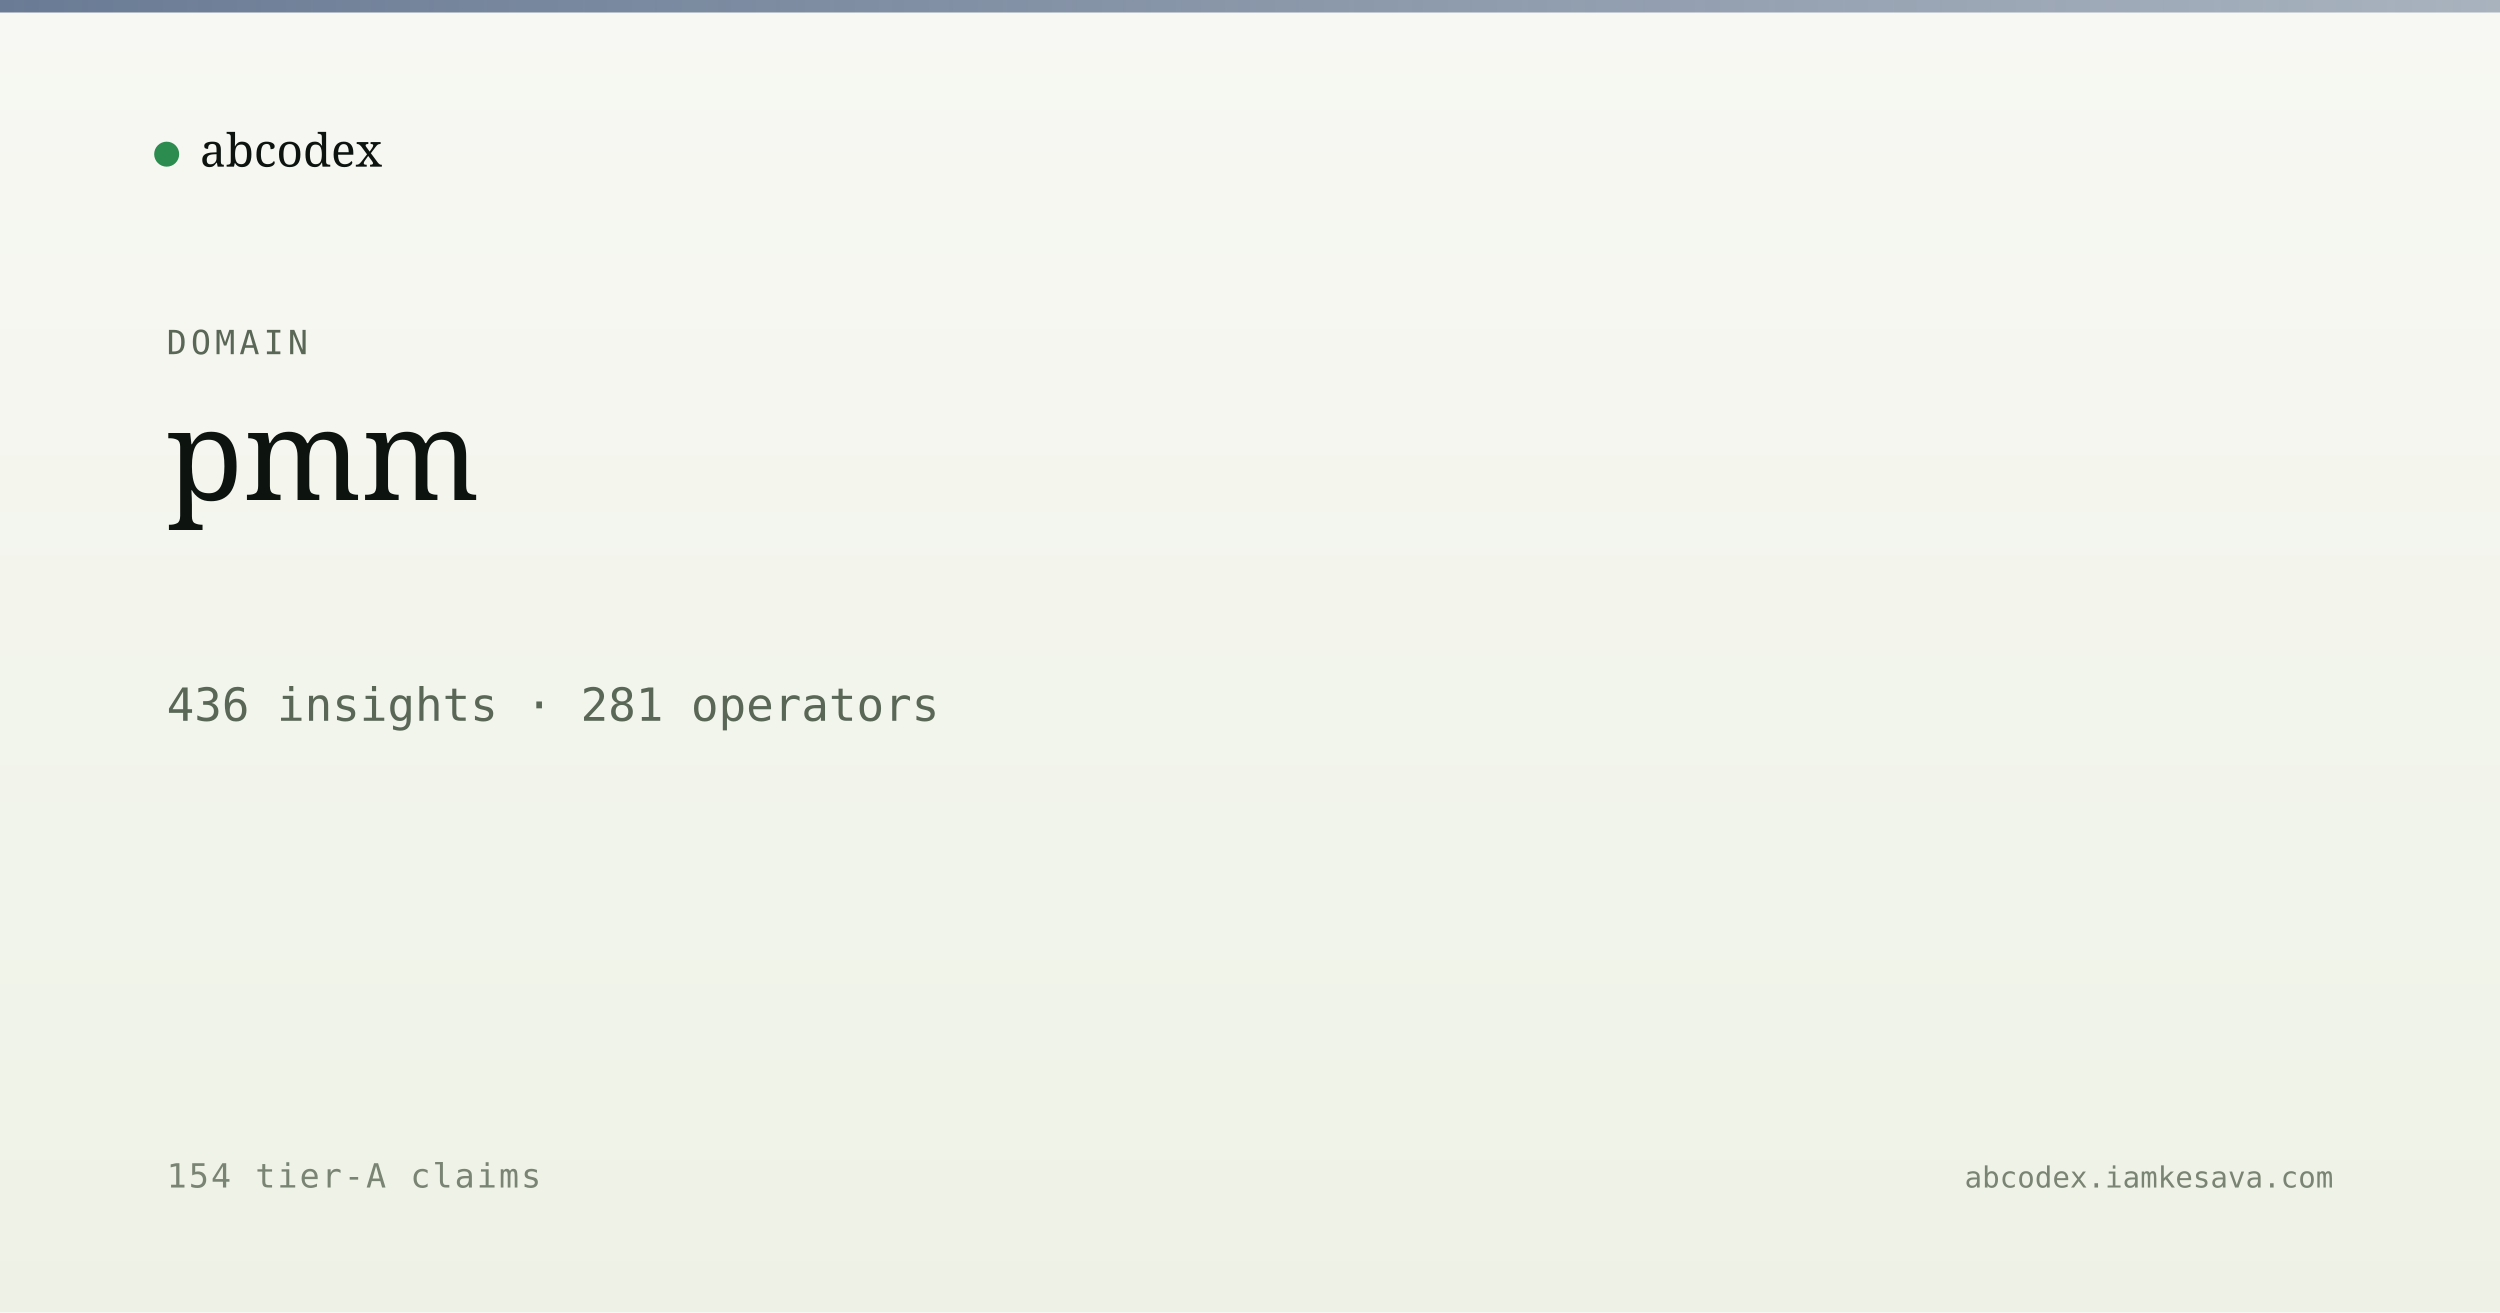
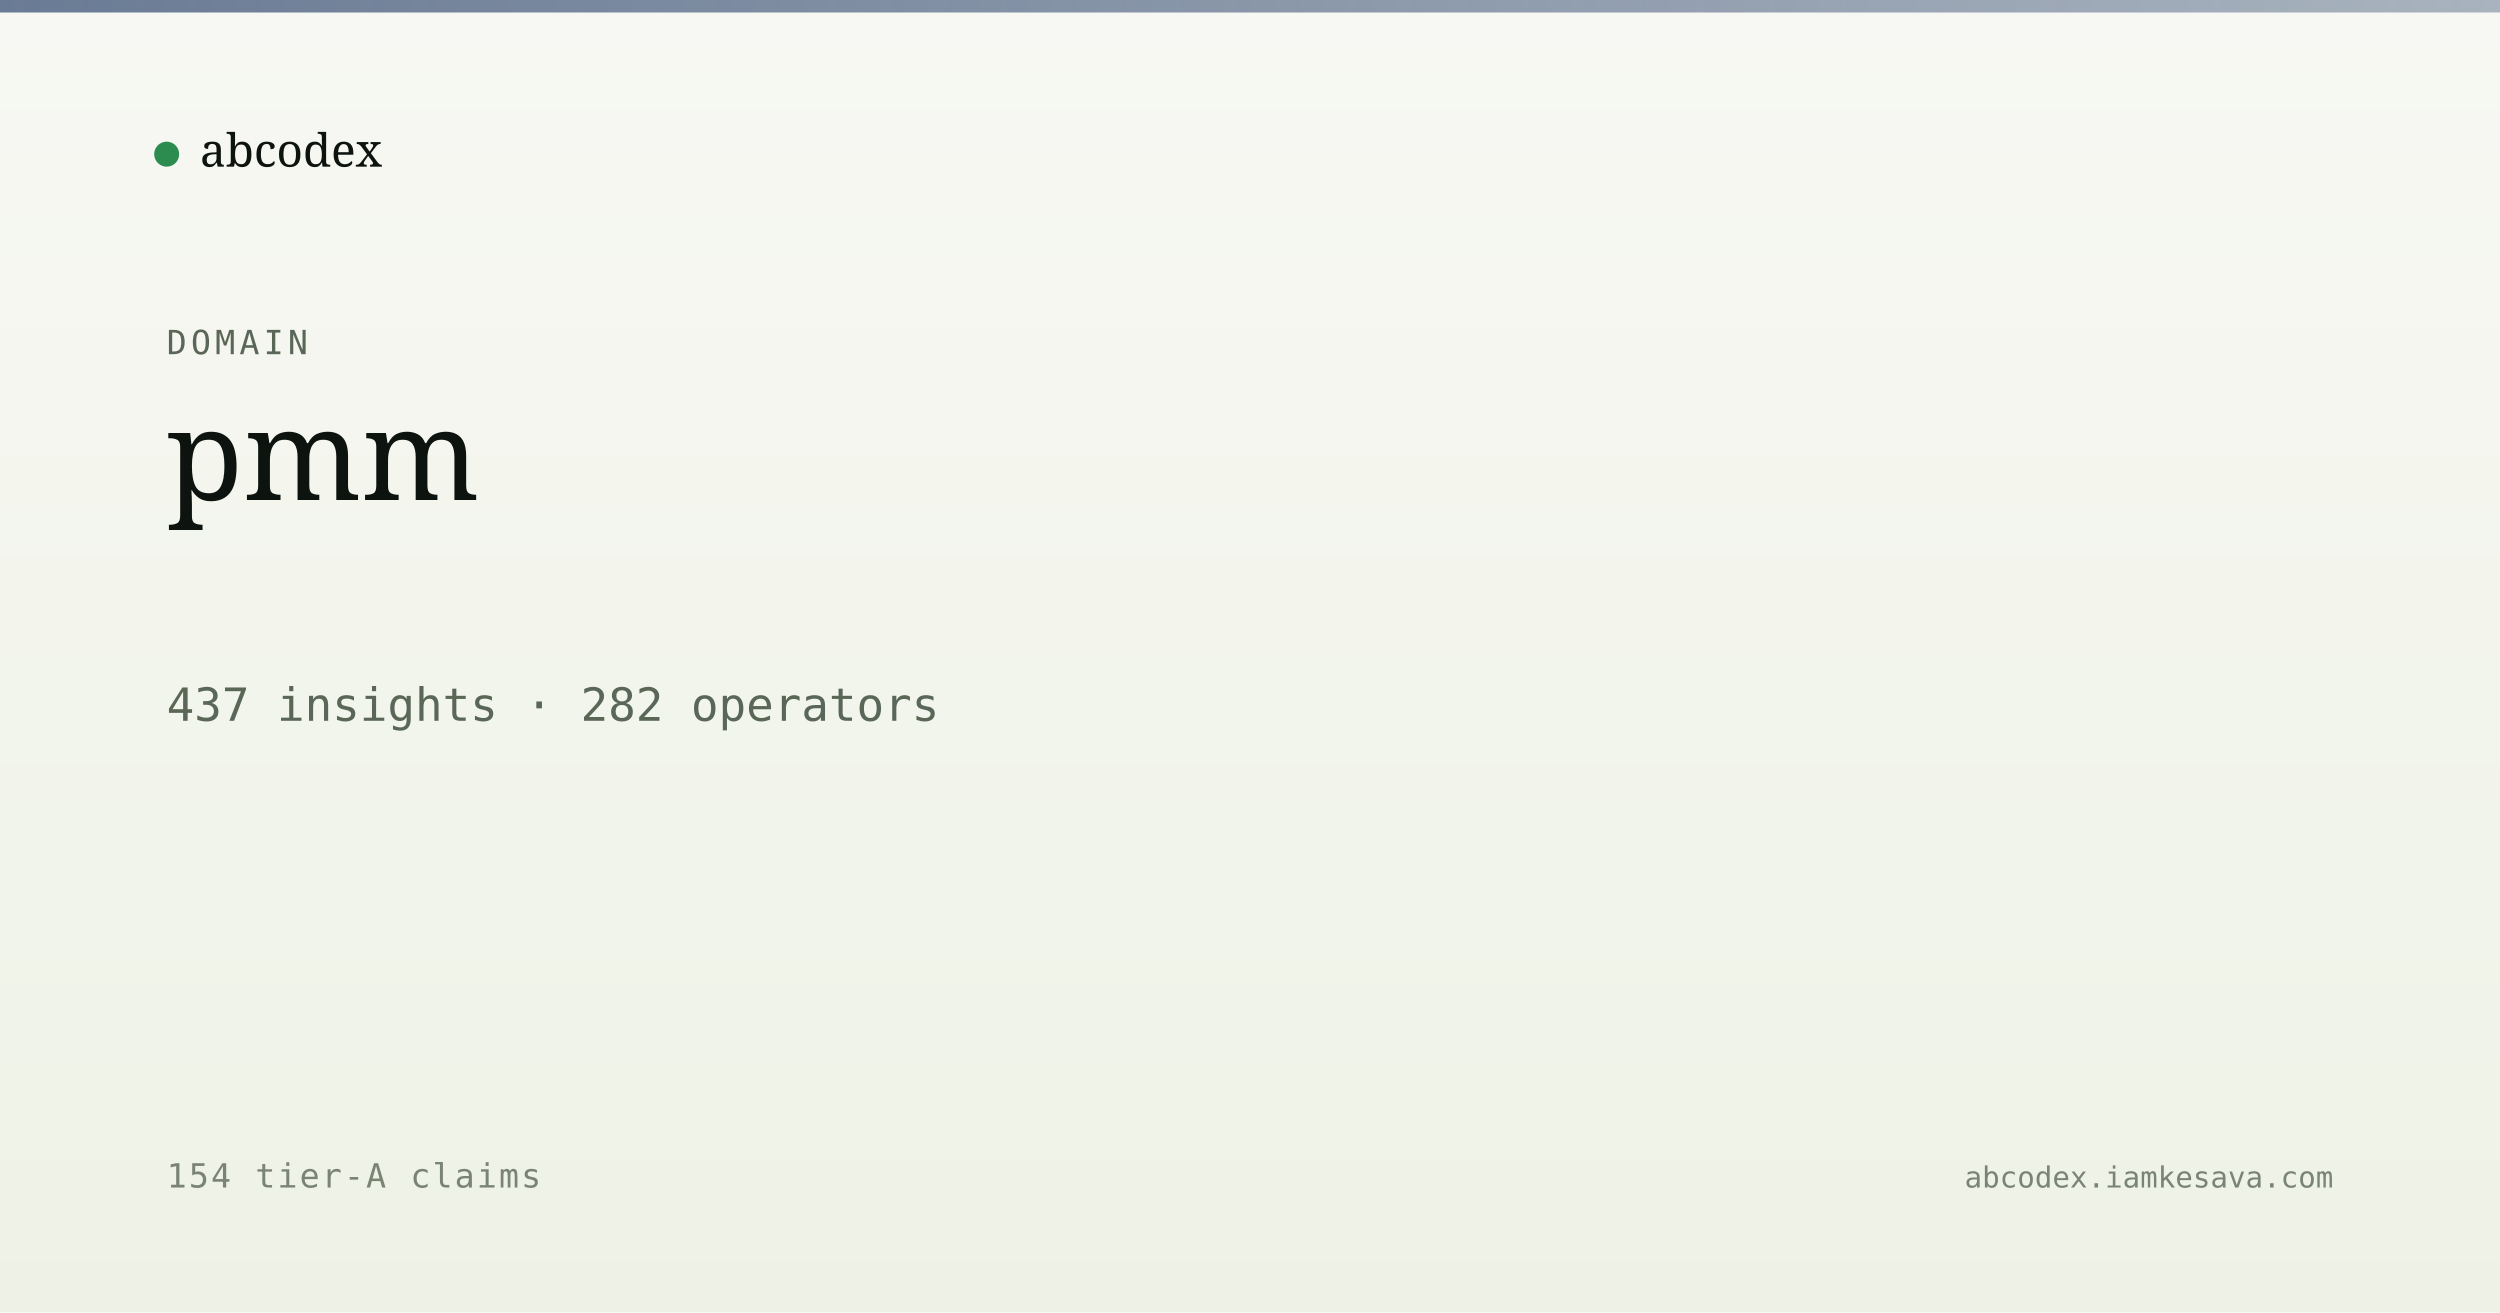
<svg xmlns="http://www.w3.org/2000/svg" viewBox="0 0 1200 630" width="1200" height="630">
  <defs>
    <linearGradient id="bg" x1="0" y1="0" x2="0" y2="1">
      <stop offset="0" stop-color="#f7f8f3" />
      <stop offset="1" stop-color="#eef2e6" />
    </linearGradient>
    <linearGradient id="band" x1="0" y1="0" x2="1" y2="0">
      <stop offset="0" stop-color="#5a6d8a" stop-opacity="0.9" />
      <stop offset="1" stop-color="#5a6d8a" stop-opacity="0.5" />
    </linearGradient>
  </defs>
  <rect width="1200" height="630" fill="url(#bg)" />
  <rect x="0" y="0" width="1200" height="6" fill="url(#band)" />
  <g transform="translate(80, 60)">
    <circle cx="0" cy="14" r="6" fill="#2c8b4f" />
    <text x="16" y="20" font-family="Newsreader, serif" font-size="22" fill="#0d1410">abcodex</text>
  </g>
  <text x="80" y="170" font-family="JetBrains Mono, monospace" font-size="16" fill="#5a6757" letter-spacing="2">DOMAIN</text>
  <text x="80" y="240" font-family="Newsreader, serif" font-size="60" font-weight="500" fill="#0d1410">pmm</text>
-   <text x="80" y="346" font-family="JetBrains Mono, monospace" font-size="22" fill="#5a6757">436 insights · 281 operators</text>
+   <text x="80" y="346" font-family="JetBrains Mono, monospace" font-size="22" fill="#5a6757">437 insights · 282 operators</text>
  <text x="80" y="570" font-family="JetBrains Mono, monospace" font-size="16" fill="#7a8474" letter-spacing="1">154 tier-A claims</text>
  <text x="1120" y="570" text-anchor="end" font-family="JetBrains Mono, monospace" font-size="14" fill="#7a8474">abcodex.iamkesava.com</text>
</svg>
